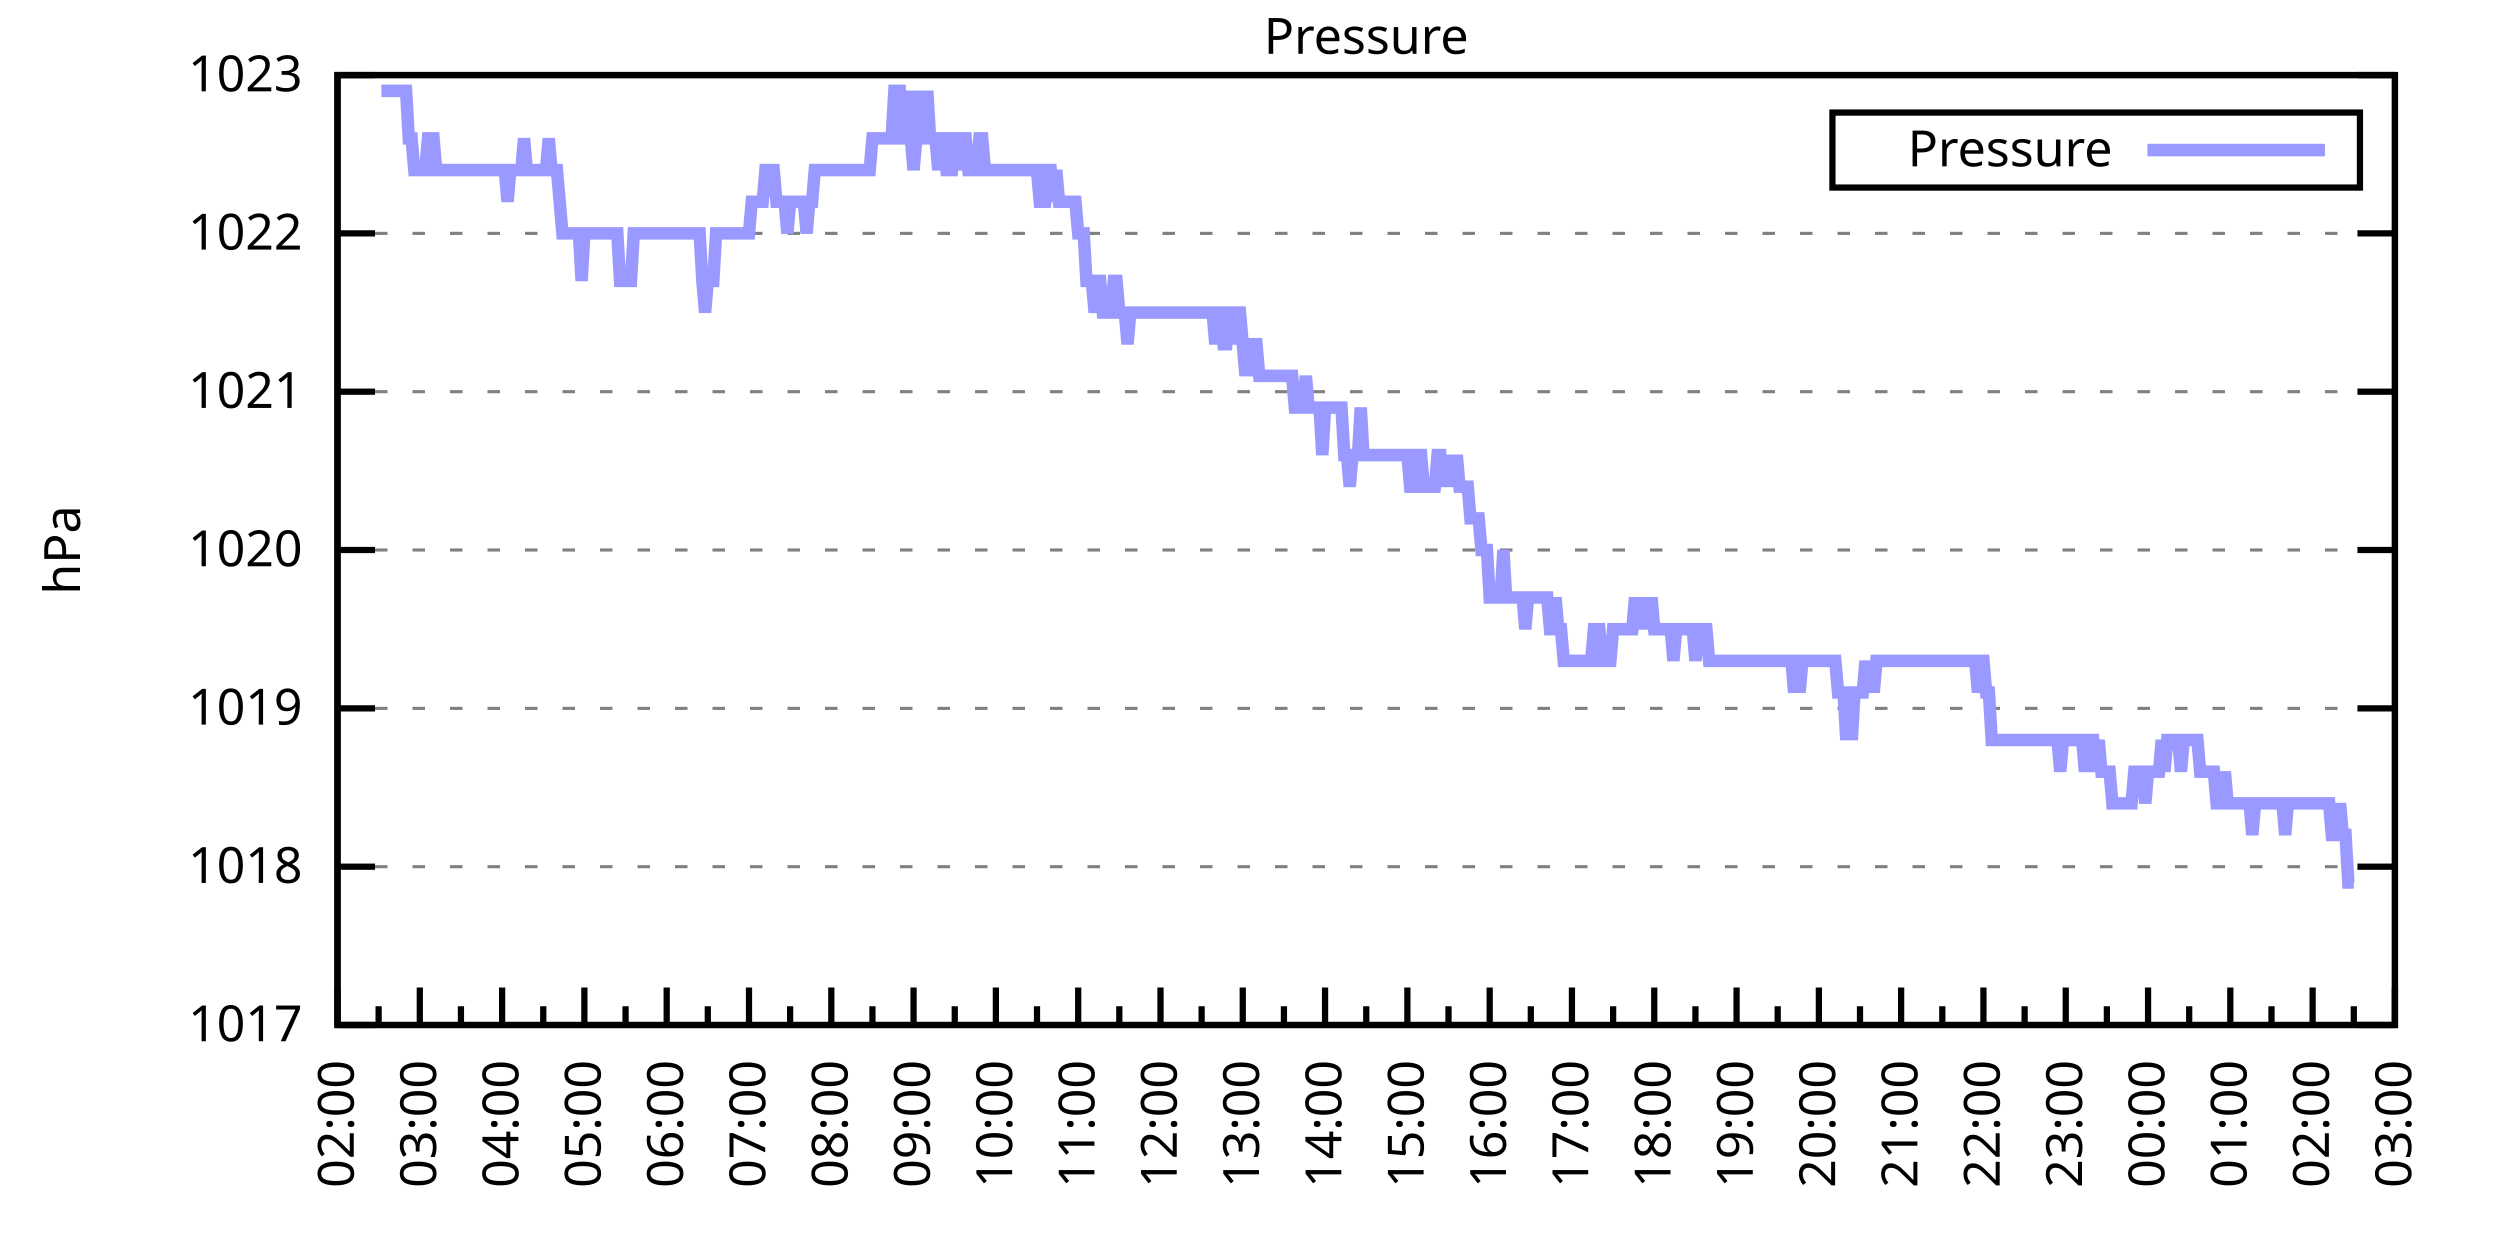
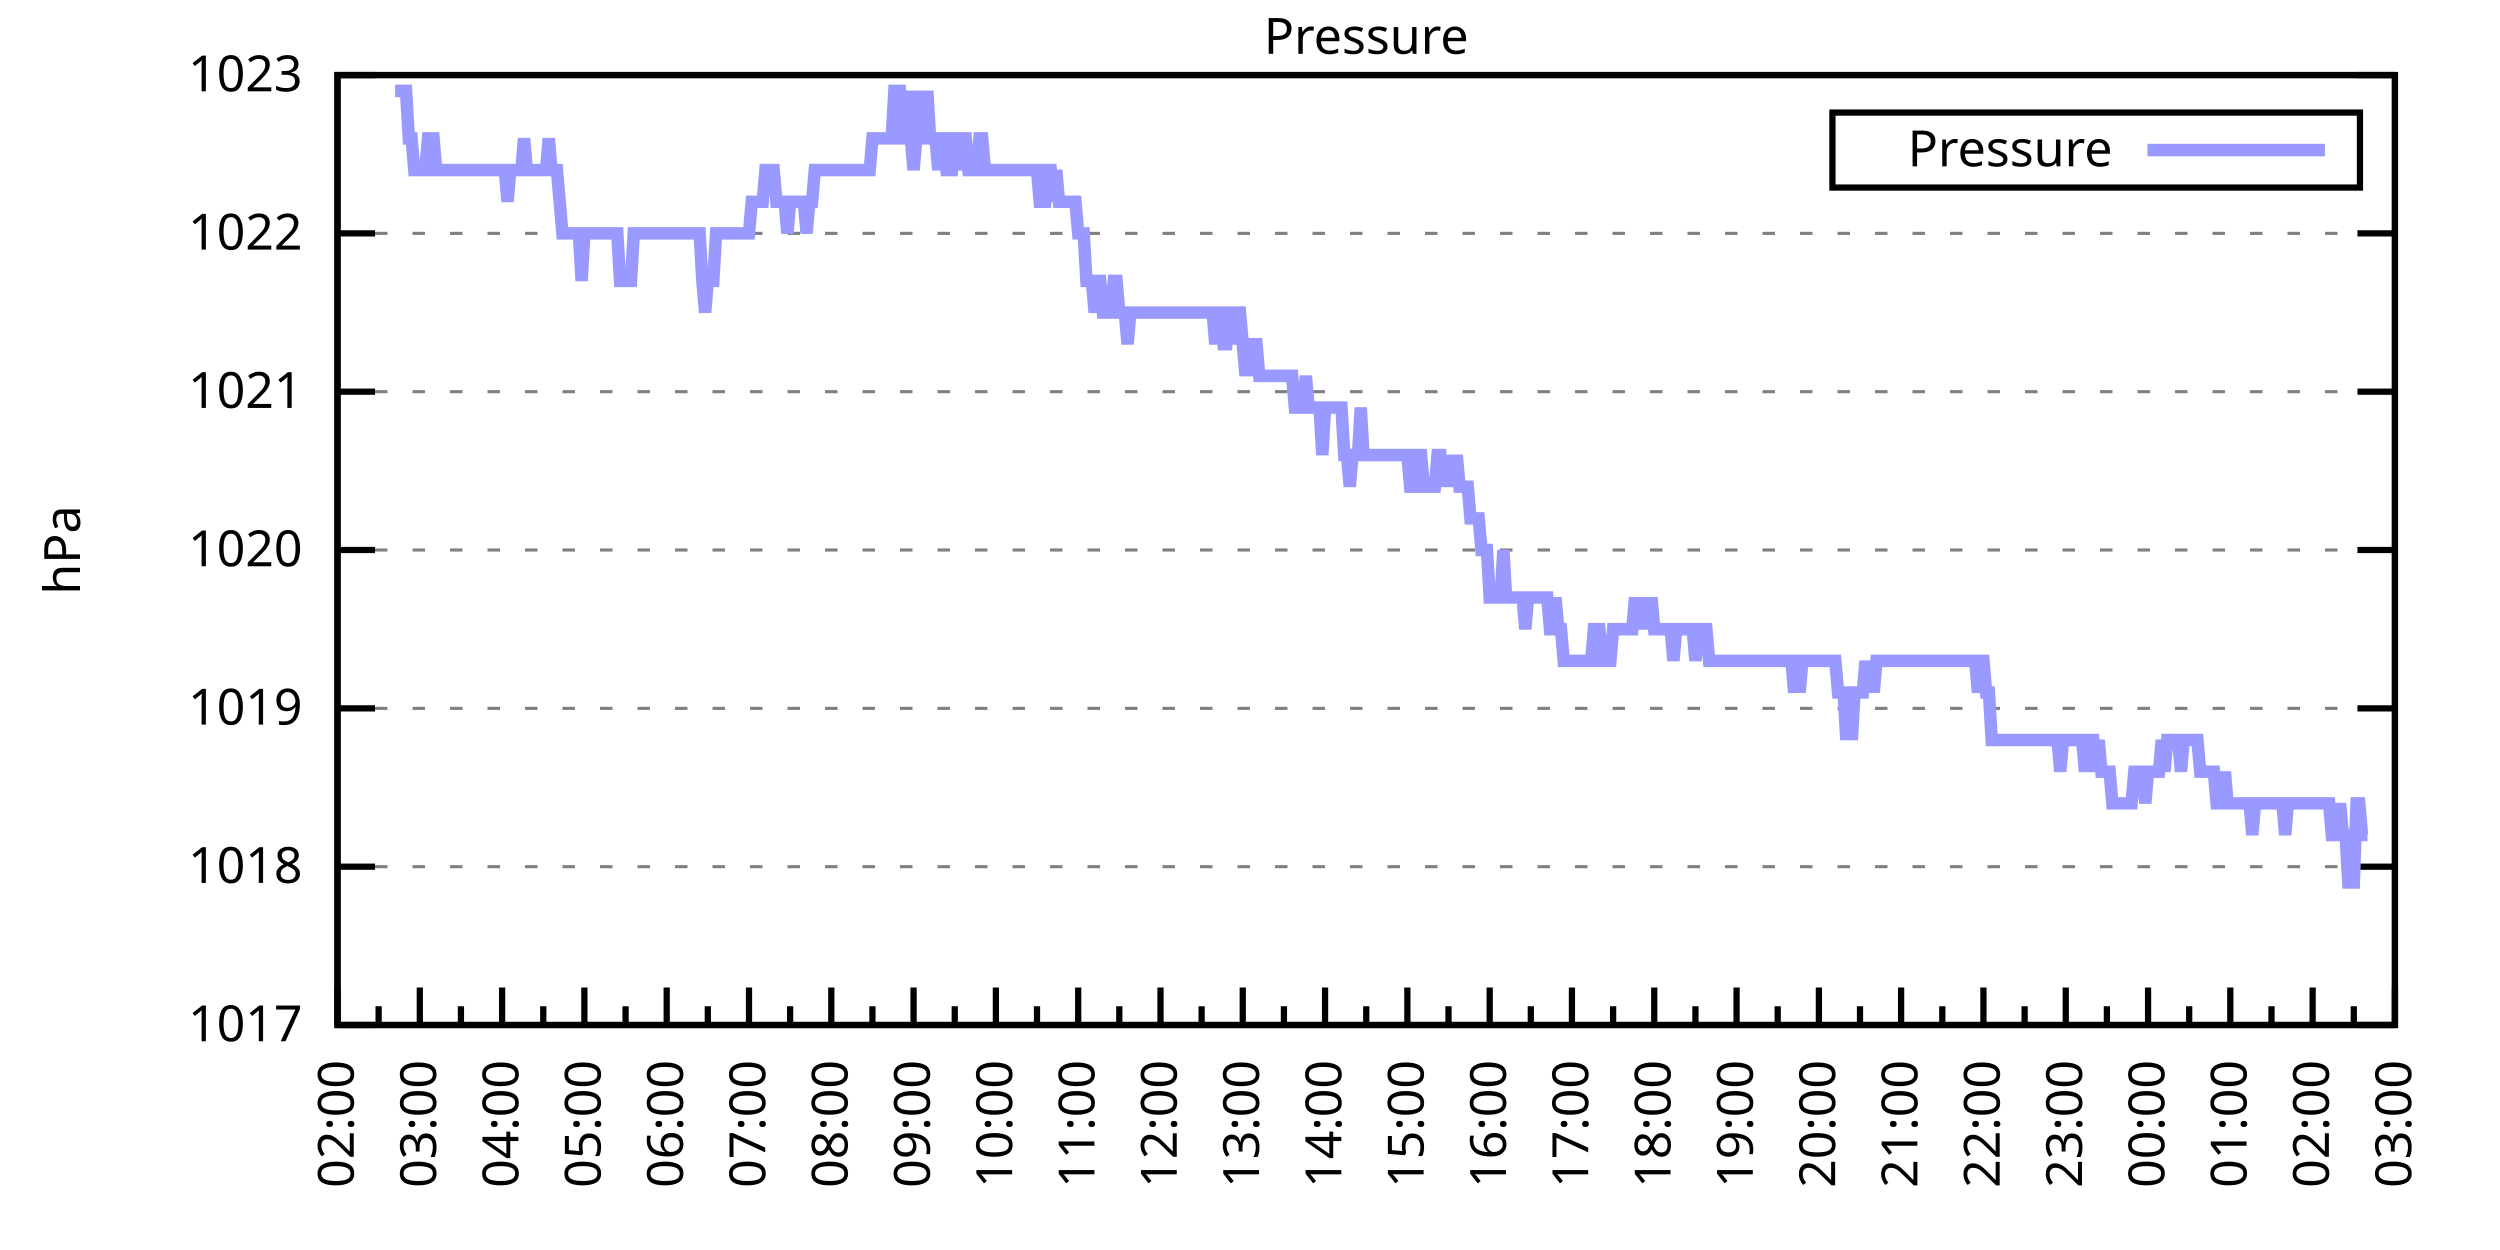
<svg xmlns="http://www.w3.org/2000/svg" xmlns:xlink="http://www.w3.org/1999/xlink" width="400" height="200" viewBox="0 0 400 200">
  <g id="gnuplot_canvas">
    <rect x="0" y="0" width="400" height="200" fill="none" />
    <defs>
      <circle id="gpDot" r="0.5" stroke-width="0.5" stroke="currentColor" />
      <path id="gpPt0" stroke-width="0.333" stroke="currentColor" d="M-1,0 h2 M0,-1 v2" />
      <path id="gpPt1" stroke-width="0.333" stroke="currentColor" d="M-1,-1 L1,1 M1,-1 L-1,1" />
      <path id="gpPt2" stroke-width="0.333" stroke="currentColor" d="M-1,0 L1,0 M0,-1 L0,1 M-1,-1 L1,1 M-1,1 L1,-1" />
      <rect id="gpPt3" stroke-width="0.333" stroke="currentColor" x="-1" y="-1" width="2" height="2" />
      <rect id="gpPt4" stroke-width="0.333" stroke="currentColor" fill="currentColor" x="-1" y="-1" width="2" height="2" />
      <circle id="gpPt5" stroke-width="0.333" stroke="currentColor" cx="0" cy="0" r="1" />
      <use xlink:href="#gpPt5" id="gpPt6" fill="currentColor" stroke="none" />
      <path id="gpPt7" stroke-width="0.333" stroke="currentColor" d="M0,-1.33 L-1.33,0.67 L1.33,0.67 z" />
      <use xlink:href="#gpPt7" id="gpPt8" fill="currentColor" stroke="none" />
      <use xlink:href="#gpPt7" id="gpPt9" stroke="currentColor" transform="rotate(180)" />
      <use xlink:href="#gpPt9" id="gpPt10" fill="currentColor" stroke="none" />
      <use xlink:href="#gpPt3" id="gpPt11" stroke="currentColor" transform="rotate(45)" />
      <use xlink:href="#gpPt11" id="gpPt12" fill="currentColor" stroke="none" />
      <path id="gpPt13" stroke-width="0.333" stroke="currentColor" d="M0,1.330 L1.265,0.411 L0.782,-1.067 L-0.782,-1.076 L-1.265,0.411 z" />
      <use xlink:href="#gpPt13" id="gpPt14" fill="currentColor" stroke="none" />
      <filter id="textbox" filterUnits="objectBoundingBox" x="0" y="0" height="1" width="1">
        <feFlood flood-color="white" flood-opacity="1" result="bgnd" />
        <feComposite in="SourceGraphic" in2="bgnd" operator="atop" />
      </filter>
      <filter id="greybox" filterUnits="objectBoundingBox" x="0" y="0" height="1" width="1">
        <feFlood flood-color="lightgrey" flood-opacity="1" result="grey" />
        <feComposite in="SourceGraphic" in2="grey" operator="atop" />
      </filter>
    </defs>
    <g fill="none" color="white" stroke="currentColor" stroke-width="1.00" stroke-linecap="butt" stroke-linejoin="miter">
</g>
    <g fill="none" color="black" stroke="currentColor" stroke-width="1.00" stroke-linecap="butt" stroke-linejoin="miter">
      <g stroke="none" shape-rendering="crispEdges">
        <polygon fill="rgb(255, 255, 255)" points="54.00,164.00 383.18,164.00 383.18,12.02 54.00,12.02 " />
      </g>
    </g>
    <g fill="none" color="black" stroke="currentColor" stroke-width="1.00" stroke-linecap="butt" stroke-linejoin="miter">
</g>
    <g fill="none" color="black" stroke="black" stroke-width="0.50" stroke-linecap="butt" stroke-linejoin="miter">
</g>
    <g fill="none" color="gray" stroke="currentColor" stroke-width="0.50" stroke-linecap="butt" stroke-linejoin="miter">
      <path stroke="gray" stroke-dasharray="2,4" class="gridline" d="M54.00,164.00 L383.19,164.00  " />
    </g>
    <g fill="none" color="gray" stroke="gray" stroke-width="1.00" stroke-linecap="butt" stroke-linejoin="miter">
</g>
    <g fill="none" color="black" stroke="currentColor" stroke-width="1.00" stroke-linecap="butt" stroke-linejoin="miter">
      <path stroke="black" d="M54.00,164.00 L60.00,164.00 M383.19,164.00 L377.19,164.00  " />
      <g transform="translate(48.40,166.60)" stroke="none" fill="black" font-family="Sans" font-size="8.00" text-anchor="end">
        <text>
          <tspan font-family="Sans"> 1017</tspan>
        </text>
      </g>
    </g>
    <g fill="none" color="black" stroke="currentColor" stroke-width="1.00" stroke-linecap="butt" stroke-linejoin="miter">
</g>
    <g fill="none" color="black" stroke="black" stroke-width="0.50" stroke-linecap="butt" stroke-linejoin="miter">
</g>
    <g fill="none" color="gray" stroke="currentColor" stroke-width="0.50" stroke-linecap="butt" stroke-linejoin="miter">
      <path stroke="gray" stroke-dasharray="2,4" class="gridline" d="M54.00,138.67 L383.19,138.67  " />
    </g>
    <g fill="none" color="gray" stroke="gray" stroke-width="1.00" stroke-linecap="butt" stroke-linejoin="miter">
</g>
    <g fill="none" color="black" stroke="currentColor" stroke-width="1.00" stroke-linecap="butt" stroke-linejoin="miter">
      <path stroke="black" d="M54.00,138.67 L60.00,138.67 M383.19,138.67 L377.19,138.67  " />
      <g transform="translate(48.40,141.27)" stroke="none" fill="black" font-family="Sans" font-size="8.00" text-anchor="end">
        <text>
          <tspan font-family="Sans"> 1018</tspan>
        </text>
      </g>
    </g>
    <g fill="none" color="black" stroke="currentColor" stroke-width="1.00" stroke-linecap="butt" stroke-linejoin="miter">
</g>
    <g fill="none" color="black" stroke="black" stroke-width="0.50" stroke-linecap="butt" stroke-linejoin="miter">
</g>
    <g fill="none" color="gray" stroke="currentColor" stroke-width="0.50" stroke-linecap="butt" stroke-linejoin="miter">
      <path stroke="gray" stroke-dasharray="2,4" class="gridline" d="M54.00,113.34 L383.19,113.34  " />
    </g>
    <g fill="none" color="gray" stroke="gray" stroke-width="1.00" stroke-linecap="butt" stroke-linejoin="miter">
</g>
    <g fill="none" color="black" stroke="currentColor" stroke-width="1.00" stroke-linecap="butt" stroke-linejoin="miter">
      <path stroke="black" d="M54.00,113.34 L60.00,113.34 M383.19,113.34 L377.19,113.34  " />
      <g transform="translate(48.40,115.94)" stroke="none" fill="black" font-family="Sans" font-size="8.00" text-anchor="end">
        <text>
          <tspan font-family="Sans"> 1019</tspan>
        </text>
      </g>
    </g>
    <g fill="none" color="black" stroke="currentColor" stroke-width="1.00" stroke-linecap="butt" stroke-linejoin="miter">
</g>
    <g fill="none" color="black" stroke="black" stroke-width="0.50" stroke-linecap="butt" stroke-linejoin="miter">
</g>
    <g fill="none" color="gray" stroke="currentColor" stroke-width="0.50" stroke-linecap="butt" stroke-linejoin="miter">
      <path stroke="gray" stroke-dasharray="2,4" class="gridline" d="M54.00,88.00 L383.19,88.00  " />
    </g>
    <g fill="none" color="gray" stroke="gray" stroke-width="1.00" stroke-linecap="butt" stroke-linejoin="miter">
</g>
    <g fill="none" color="black" stroke="currentColor" stroke-width="1.00" stroke-linecap="butt" stroke-linejoin="miter">
      <path stroke="black" d="M54.00,88.00 L60.00,88.00 M383.19,88.00 L377.19,88.00  " />
      <g transform="translate(48.40,90.60)" stroke="none" fill="black" font-family="Sans" font-size="8.00" text-anchor="end">
        <text>
          <tspan font-family="Sans"> 1020</tspan>
        </text>
      </g>
    </g>
    <g fill="none" color="black" stroke="currentColor" stroke-width="1.00" stroke-linecap="butt" stroke-linejoin="miter">
</g>
    <g fill="none" color="black" stroke="black" stroke-width="0.50" stroke-linecap="butt" stroke-linejoin="miter">
</g>
    <g fill="none" color="gray" stroke="currentColor" stroke-width="0.50" stroke-linecap="butt" stroke-linejoin="miter">
      <path stroke="gray" stroke-dasharray="2,4" class="gridline" d="M54.00,62.67 L383.19,62.67  " />
    </g>
    <g fill="none" color="gray" stroke="gray" stroke-width="1.00" stroke-linecap="butt" stroke-linejoin="miter">
</g>
    <g fill="none" color="black" stroke="currentColor" stroke-width="1.00" stroke-linecap="butt" stroke-linejoin="miter">
      <path stroke="black" d="M54.00,62.67 L60.00,62.67 M383.19,62.67 L377.19,62.67  " />
      <g transform="translate(48.40,65.27)" stroke="none" fill="black" font-family="Sans" font-size="8.00" text-anchor="end">
        <text>
          <tspan font-family="Sans"> 1021</tspan>
        </text>
      </g>
    </g>
    <g fill="none" color="black" stroke="currentColor" stroke-width="1.00" stroke-linecap="butt" stroke-linejoin="miter">
</g>
    <g fill="none" color="black" stroke="black" stroke-width="0.50" stroke-linecap="butt" stroke-linejoin="miter">
</g>
    <g fill="none" color="gray" stroke="currentColor" stroke-width="0.50" stroke-linecap="butt" stroke-linejoin="miter">
      <path stroke="gray" stroke-dasharray="2,4" class="gridline" d="M54.00,37.34 L383.19,37.34  " />
    </g>
    <g fill="none" color="gray" stroke="gray" stroke-width="1.00" stroke-linecap="butt" stroke-linejoin="miter">
</g>
    <g fill="none" color="black" stroke="currentColor" stroke-width="1.00" stroke-linecap="butt" stroke-linejoin="miter">
      <path stroke="black" d="M54.00,37.34 L60.00,37.34 M383.19,37.34 L377.19,37.34  " />
      <g transform="translate(48.40,39.94)" stroke="none" fill="black" font-family="Sans" font-size="8.00" text-anchor="end">
        <text>
          <tspan font-family="Sans"> 1022</tspan>
        </text>
      </g>
    </g>
    <g fill="none" color="black" stroke="currentColor" stroke-width="1.00" stroke-linecap="butt" stroke-linejoin="miter">
</g>
    <g fill="none" color="black" stroke="black" stroke-width="0.50" stroke-linecap="butt" stroke-linejoin="miter">
</g>
    <g fill="none" color="gray" stroke="currentColor" stroke-width="0.50" stroke-linecap="butt" stroke-linejoin="miter">
      <path stroke="gray" stroke-dasharray="2,4" class="gridline" d="M54.00,12.01 L383.19,12.01  " />
    </g>
    <g fill="none" color="gray" stroke="gray" stroke-width="1.00" stroke-linecap="butt" stroke-linejoin="miter">
</g>
    <g fill="none" color="black" stroke="currentColor" stroke-width="1.00" stroke-linecap="butt" stroke-linejoin="miter">
      <path stroke="black" d="M54.00,12.01 L60.00,12.01 M383.19,12.01 L377.19,12.01  " />
      <g transform="translate(48.40,14.61)" stroke="none" fill="black" font-family="Sans" font-size="8.00" text-anchor="end">
        <text>
          <tspan font-family="Sans"> 1023</tspan>
        </text>
      </g>
    </g>
    <g fill="none" color="black" stroke="currentColor" stroke-width="1.00" stroke-linecap="butt" stroke-linejoin="miter">
      <path stroke="black" d="M54.00,164.00 L54.00,158.00  " />
      <g transform="translate(56.60,169.60) rotate(270)" stroke="none" fill="black" font-family="Sans" font-size="8.00" text-anchor="end">
        <text>
          <tspan font-family="Sans">02:00</tspan>
        </text>
      </g>
    </g>
    <g fill="none" color="black" stroke="currentColor" stroke-width="1.00" stroke-linecap="butt" stroke-linejoin="miter">
      <path stroke="black" d="M60.58,164.00 L60.58,161.00 M67.17,164.00 L67.17,158.00  " />
      <g transform="translate(69.77,169.60) rotate(270)" stroke="none" fill="black" font-family="Sans" font-size="8.00" text-anchor="end">
        <text>
          <tspan font-family="Sans">03:00</tspan>
        </text>
      </g>
    </g>
    <g fill="none" color="black" stroke="currentColor" stroke-width="1.00" stroke-linecap="butt" stroke-linejoin="miter">
      <path stroke="black" d="M73.75,164.00 L73.75,161.00 M80.34,164.00 L80.34,158.00  " />
      <g transform="translate(82.94,169.60) rotate(270)" stroke="none" fill="black" font-family="Sans" font-size="8.00" text-anchor="end">
        <text>
          <tspan font-family="Sans">04:00</tspan>
        </text>
      </g>
    </g>
    <g fill="none" color="black" stroke="currentColor" stroke-width="1.00" stroke-linecap="butt" stroke-linejoin="miter">
      <path stroke="black" d="M86.92,164.00 L86.92,161.00 M93.50,164.00 L93.50,158.00  " />
      <g transform="translate(96.10,169.60) rotate(270)" stroke="none" fill="black" font-family="Sans" font-size="8.00" text-anchor="end">
        <text>
          <tspan font-family="Sans">05:00</tspan>
        </text>
      </g>
    </g>
    <g fill="none" color="black" stroke="currentColor" stroke-width="1.00" stroke-linecap="butt" stroke-linejoin="miter">
      <path stroke="black" d="M100.09,164.00 L100.09,161.00 M106.67,164.00 L106.67,158.00  " />
      <g transform="translate(109.27,169.60) rotate(270)" stroke="none" fill="black" font-family="Sans" font-size="8.00" text-anchor="end">
        <text>
          <tspan font-family="Sans">06:00</tspan>
        </text>
      </g>
    </g>
    <g fill="none" color="black" stroke="currentColor" stroke-width="1.00" stroke-linecap="butt" stroke-linejoin="miter">
      <path stroke="black" d="M113.25,164.00 L113.25,161.00 M119.84,164.00 L119.84,158.00  " />
      <g transform="translate(122.44,169.60) rotate(270)" stroke="none" fill="black" font-family="Sans" font-size="8.00" text-anchor="end">
        <text>
          <tspan font-family="Sans">07:00</tspan>
        </text>
      </g>
    </g>
    <g fill="none" color="black" stroke="currentColor" stroke-width="1.00" stroke-linecap="butt" stroke-linejoin="miter">
      <path stroke="black" d="M126.42,164.00 L126.42,161.00 M133.01,164.00 L133.01,158.00  " />
      <g transform="translate(135.61,169.60) rotate(270)" stroke="none" fill="black" font-family="Sans" font-size="8.00" text-anchor="end">
        <text>
          <tspan font-family="Sans">08:00</tspan>
        </text>
      </g>
    </g>
    <g fill="none" color="black" stroke="currentColor" stroke-width="1.00" stroke-linecap="butt" stroke-linejoin="miter">
      <path stroke="black" d="M139.59,164.00 L139.59,161.00 M146.17,164.00 L146.17,158.00  " />
      <g transform="translate(148.77,169.60) rotate(270)" stroke="none" fill="black" font-family="Sans" font-size="8.00" text-anchor="end">
        <text>
          <tspan font-family="Sans">09:00</tspan>
        </text>
      </g>
    </g>
    <g fill="none" color="black" stroke="currentColor" stroke-width="1.00" stroke-linecap="butt" stroke-linejoin="miter">
      <path stroke="black" d="M152.76,164.00 L152.76,161.00 M159.34,164.00 L159.34,158.00  " />
      <g transform="translate(161.94,169.60) rotate(270)" stroke="none" fill="black" font-family="Sans" font-size="8.00" text-anchor="end">
        <text>
          <tspan font-family="Sans">10:00</tspan>
        </text>
      </g>
    </g>
    <g fill="none" color="black" stroke="currentColor" stroke-width="1.00" stroke-linecap="butt" stroke-linejoin="miter">
      <path stroke="black" d="M165.92,164.00 L165.92,161.00 M172.51,164.00 L172.51,158.00  " />
      <g transform="translate(175.11,169.60) rotate(270)" stroke="none" fill="black" font-family="Sans" font-size="8.00" text-anchor="end">
        <text>
          <tspan font-family="Sans">11:00</tspan>
        </text>
      </g>
    </g>
    <g fill="none" color="black" stroke="currentColor" stroke-width="1.00" stroke-linecap="butt" stroke-linejoin="miter">
      <path stroke="black" d="M179.09,164.00 L179.09,161.00 M185.68,164.00 L185.68,158.00  " />
      <g transform="translate(188.28,169.60) rotate(270)" stroke="none" fill="black" font-family="Sans" font-size="8.00" text-anchor="end">
        <text>
          <tspan font-family="Sans">12:00</tspan>
        </text>
      </g>
    </g>
    <g fill="none" color="black" stroke="currentColor" stroke-width="1.00" stroke-linecap="butt" stroke-linejoin="miter">
      <path stroke="black" d="M192.26,164.00 L192.26,161.00 M198.84,164.00 L198.84,158.00  " />
      <g transform="translate(201.44,169.60) rotate(270)" stroke="none" fill="black" font-family="Sans" font-size="8.00" text-anchor="end">
        <text>
          <tspan font-family="Sans">13:00</tspan>
        </text>
      </g>
    </g>
    <g fill="none" color="black" stroke="currentColor" stroke-width="1.00" stroke-linecap="butt" stroke-linejoin="miter">
      <path stroke="black" d="M205.43,164.00 L205.43,161.00 M212.01,164.00 L212.01,158.00  " />
      <g transform="translate(214.61,169.60) rotate(270)" stroke="none" fill="black" font-family="Sans" font-size="8.00" text-anchor="end">
        <text>
          <tspan font-family="Sans">14:00</tspan>
        </text>
      </g>
    </g>
    <g fill="none" color="black" stroke="currentColor" stroke-width="1.00" stroke-linecap="butt" stroke-linejoin="miter">
      <path stroke="black" d="M218.60,164.00 L218.60,161.00 M225.18,164.00 L225.18,158.00  " />
      <g transform="translate(227.78,169.60) rotate(270)" stroke="none" fill="black" font-family="Sans" font-size="8.00" text-anchor="end">
        <text>
          <tspan font-family="Sans">15:00</tspan>
        </text>
      </g>
    </g>
    <g fill="none" color="black" stroke="currentColor" stroke-width="1.00" stroke-linecap="butt" stroke-linejoin="miter">
      <path stroke="black" d="M231.76,164.00 L231.76,161.00 M238.35,164.00 L238.35,158.00  " />
      <g transform="translate(240.95,169.60) rotate(270)" stroke="none" fill="black" font-family="Sans" font-size="8.00" text-anchor="end">
        <text>
          <tspan font-family="Sans">16:00</tspan>
        </text>
      </g>
    </g>
    <g fill="none" color="black" stroke="currentColor" stroke-width="1.00" stroke-linecap="butt" stroke-linejoin="miter">
      <path stroke="black" d="M244.93,164.00 L244.93,161.00 M251.51,164.00 L251.51,158.00  " />
      <g transform="translate(254.11,169.60) rotate(270)" stroke="none" fill="black" font-family="Sans" font-size="8.00" text-anchor="end">
        <text>
          <tspan font-family="Sans">17:00</tspan>
        </text>
      </g>
    </g>
    <g fill="none" color="black" stroke="currentColor" stroke-width="1.00" stroke-linecap="butt" stroke-linejoin="miter">
      <path stroke="black" d="M258.10,164.00 L258.10,161.00 M264.68,164.00 L264.68,158.00  " />
      <g transform="translate(267.28,169.60) rotate(270)" stroke="none" fill="black" font-family="Sans" font-size="8.00" text-anchor="end">
        <text>
          <tspan font-family="Sans">18:00</tspan>
        </text>
      </g>
    </g>
    <g fill="none" color="black" stroke="currentColor" stroke-width="1.00" stroke-linecap="butt" stroke-linejoin="miter">
      <path stroke="black" d="M271.27,164.00 L271.27,161.00 M277.85,164.00 L277.85,158.00  " />
      <g transform="translate(280.45,169.60) rotate(270)" stroke="none" fill="black" font-family="Sans" font-size="8.00" text-anchor="end">
        <text>
          <tspan font-family="Sans">19:00</tspan>
        </text>
      </g>
    </g>
    <g fill="none" color="black" stroke="currentColor" stroke-width="1.00" stroke-linecap="butt" stroke-linejoin="miter">
      <path stroke="black" d="M284.43,164.00 L284.43,161.00 M291.02,164.00 L291.02,158.00  " />
      <g transform="translate(293.62,169.60) rotate(270)" stroke="none" fill="black" font-family="Sans" font-size="8.00" text-anchor="end">
        <text>
          <tspan font-family="Sans">20:00</tspan>
        </text>
      </g>
    </g>
    <g fill="none" color="black" stroke="currentColor" stroke-width="1.00" stroke-linecap="butt" stroke-linejoin="miter">
      <path stroke="black" d="M297.60,164.00 L297.60,161.00 M304.18,164.00 L304.18,158.00  " />
      <g transform="translate(306.78,169.60) rotate(270)" stroke="none" fill="black" font-family="Sans" font-size="8.00" text-anchor="end">
        <text>
          <tspan font-family="Sans">21:00</tspan>
        </text>
      </g>
    </g>
    <g fill="none" color="black" stroke="currentColor" stroke-width="1.00" stroke-linecap="butt" stroke-linejoin="miter">
      <path stroke="black" d="M310.77,164.00 L310.77,161.00 M317.35,164.00 L317.35,158.00  " />
      <g transform="translate(319.95,169.60) rotate(270)" stroke="none" fill="black" font-family="Sans" font-size="8.00" text-anchor="end">
        <text>
          <tspan font-family="Sans">22:00</tspan>
        </text>
      </g>
    </g>
    <g fill="none" color="black" stroke="currentColor" stroke-width="1.00" stroke-linecap="butt" stroke-linejoin="miter">
      <path stroke="black" d="M323.94,164.00 L323.94,161.00 M330.52,164.00 L330.52,158.00  " />
      <g transform="translate(333.12,169.60) rotate(270)" stroke="none" fill="black" font-family="Sans" font-size="8.00" text-anchor="end">
        <text>
          <tspan font-family="Sans">23:00</tspan>
        </text>
      </g>
    </g>
    <g fill="none" color="black" stroke="currentColor" stroke-width="1.00" stroke-linecap="butt" stroke-linejoin="miter">
      <path stroke="black" d="M337.10,164.00 L337.10,161.00 M343.69,164.00 L343.69,158.00  " />
      <g transform="translate(346.29,169.60) rotate(270)" stroke="none" fill="black" font-family="Sans" font-size="8.00" text-anchor="end">
        <text>
          <tspan font-family="Sans">00:00</tspan>
        </text>
      </g>
    </g>
    <g fill="none" color="black" stroke="currentColor" stroke-width="1.00" stroke-linecap="butt" stroke-linejoin="miter">
      <path stroke="black" d="M350.27,164.00 L350.27,161.00 M356.85,164.00 L356.85,158.00  " />
      <g transform="translate(359.45,169.60) rotate(270)" stroke="none" fill="black" font-family="Sans" font-size="8.00" text-anchor="end">
        <text>
          <tspan font-family="Sans">01:00</tspan>
        </text>
      </g>
    </g>
    <g fill="none" color="black" stroke="currentColor" stroke-width="1.00" stroke-linecap="butt" stroke-linejoin="miter">
      <path stroke="black" d="M363.44,164.00 L363.44,161.00 M370.02,164.00 L370.02,158.00  " />
      <g transform="translate(372.62,169.60) rotate(270)" stroke="none" fill="black" font-family="Sans" font-size="8.00" text-anchor="end">
        <text>
          <tspan font-family="Sans">02:00</tspan>
        </text>
      </g>
    </g>
    <g fill="none" color="black" stroke="currentColor" stroke-width="1.00" stroke-linecap="butt" stroke-linejoin="miter">
      <path stroke="black" d="M376.61,164.00 L376.61,161.00 M383.19,164.00 L383.19,158.00  " />
      <g transform="translate(385.79,169.60) rotate(270)" stroke="none" fill="black" font-family="Sans" font-size="8.00" text-anchor="end">
        <text>
          <tspan font-family="Sans">03:00</tspan>
        </text>
      </g>
    </g>
    <g fill="none" color="black" stroke="currentColor" stroke-width="1.00" stroke-linecap="butt" stroke-linejoin="miter">
</g>
    <g fill="none" color="black" stroke="currentColor" stroke-width="1.00" stroke-linecap="butt" stroke-linejoin="miter">
      <path stroke="black" d="M54.00,12.01 L54.00,164.00 L383.19,164.00 L383.19,12.01 L54.00,12.01 Z  " />
    </g>
    <g fill="none" color="black" stroke="currentColor" stroke-width="1.00" stroke-linecap="butt" stroke-linejoin="miter">
      <g transform="translate(12.80,88.01) rotate(270)" stroke="none" fill="black" font-family="Sans" font-size="8.00" text-anchor="middle">
        <text>
          <tspan font-family="Sans">hPa</tspan>
        </text>
      </g>
    </g>
    <g fill="none" color="black" stroke="currentColor" stroke-width="1.00" stroke-linecap="butt" stroke-linejoin="miter">
</g>
    <g fill="none" color="black" stroke="currentColor" stroke-width="1.00" stroke-linecap="butt" stroke-linejoin="miter">
      <path stroke="black" d="M293.19,30.01 L293.19,18.01 L377.59,18.01 L377.59,30.01 L293.19,30.01 Z  " />
    </g>
    <g id="Pressure_plot_1">
      <g fill="none" color="white" stroke="black" stroke-width="2.00" stroke-linecap="butt" stroke-linejoin="miter">
</g>
      <g fill="none" color="black" stroke="currentColor" stroke-width="2.00" stroke-linecap="butt" stroke-linejoin="miter">
        <g transform="translate(337.99,26.61)" stroke="none" fill="black" font-family="Sans" font-size="8.00" text-anchor="end">
          <text>
            <tspan font-family="Sans">Pressure</tspan>
          </text>
        </g>
      </g>
      <g fill="none" color="black" stroke="currentColor" stroke-width="2.00" stroke-linecap="butt" stroke-linejoin="miter">
-         <path stroke="rgb(153, 153, 255)" d="M343.59,24.01 L371.99,24.01 M61.02,14.54 L61.46,14.54 L61.90,14.54 L62.34,14.54 L62.78,14.54 L63.22,14.54   L63.66,14.54 L64.10,14.54 L64.53,14.54 L64.97,14.54 L65.41,22.14 L65.85,22.14 L66.29,27.21 L66.73,27.21   L67.17,27.21 L67.61,27.21 L68.05,27.21 L68.48,22.14 L68.92,22.14 L69.36,22.14 L69.80,27.21 L70.24,27.21   L70.68,27.21 L71.12,27.21 L71.56,27.21 L72.00,27.21 L72.43,27.21 L72.87,27.21 L73.31,27.21 L73.75,27.21   L74.19,27.21 L74.63,27.21 L75.07,27.21 L75.51,27.21 L75.95,27.21 L76.38,27.21 L76.82,27.21 L77.26,27.21   L77.70,27.21 L78.14,27.21 L78.58,27.21 L79.02,27.21 L79.46,27.21 L79.90,27.21 L80.34,27.21 L80.77,27.21   L81.21,32.28 L81.65,27.21 L82.09,27.21 L82.53,27.21 L82.97,27.21 L83.41,27.21 L83.85,22.14 L84.29,27.21   L84.72,27.21 L85.16,27.21 L85.60,27.21 L86.04,27.21 L86.48,27.21 L86.92,27.21 L87.36,27.21 L87.80,22.14   L88.24,27.21 L88.67,27.21 L89.11,27.21 L89.55,32.28 L89.99,37.34 L90.43,37.34 L90.87,37.34 L91.31,37.34   L91.75,37.34 L92.19,37.34 L92.62,37.34 L93.06,44.94 L93.50,37.34 L93.94,37.34 L94.38,37.34 L94.82,37.34   L95.26,37.34 L95.70,37.34 L96.14,37.34 L96.58,37.34 L97.01,37.34 L97.45,37.34 L97.89,37.34 L98.33,37.34   L98.77,37.34 L99.21,44.94 L99.65,44.94 L100.09,44.94 L100.53,44.94 L100.96,44.94 L101.40,37.34 L101.84,37.34   L102.28,37.34 L102.72,37.34 L103.16,37.34 L103.60,37.34 L104.04,37.34 L104.48,37.34 L104.91,37.34 L105.35,37.34   L105.79,37.34 L106.23,37.34 L106.67,37.34 L107.11,37.34 L107.55,37.34 L107.99,37.34 L108.43,37.34 L108.87,37.34   L109.30,37.34 L109.74,37.34 L110.18,37.34 L110.62,37.34 L111.06,37.34 L111.50,37.34 L111.94,37.34 L112.38,44.94   L112.82,50.01 L113.25,44.94 L113.69,44.94 L114.13,44.94 L114.57,37.34 L115.01,37.34 L115.45,37.34 L115.89,37.34   L116.33,37.34 L116.77,37.34 L117.20,37.34 L117.64,37.34 L118.08,37.34 L118.52,37.34 L118.96,37.34 L119.40,37.34   L119.84,37.34 L120.28,32.28 L120.72,32.28 L121.15,32.28 L121.59,32.28 L122.03,32.28 L122.47,27.21 L122.91,27.21   L123.35,27.21 L123.79,27.21 L124.23,32.28 L124.67,32.28 L125.11,32.28 L125.54,32.28 L125.98,37.34 L126.42,32.28   L126.86,32.28 L127.30,32.28 L127.74,32.28 L128.18,32.28 L128.62,32.28 L129.06,37.34 L129.49,32.28 L129.93,32.28   L130.37,27.21 L130.81,27.21 L131.25,27.21 L131.69,27.21 L132.13,27.21 L132.57,27.21 L133.01,27.21 L133.44,27.21   L133.88,27.21 L134.32,27.21 L134.76,27.21 L135.20,27.21 L135.64,27.21 L136.08,27.21 L136.52,27.21 L136.96,27.21   L137.39,27.21 L137.83,27.21 L138.27,27.21 L138.71,27.21 L139.15,27.21 L139.59,22.14 L140.03,22.14 L140.47,22.14   L140.91,22.14 L141.35,22.14 L141.78,22.14 L142.22,22.14 L142.66,22.14 L143.10,14.54 L143.54,14.54 L143.98,14.54   L144.42,22.14 L144.86,22.14 L145.30,14.54 L145.73,22.14 L146.17,27.21 L146.61,22.14 L147.05,14.54 L147.49,22.14   L147.93,22.14 L148.37,14.54 L148.81,22.14 L149.25,22.14 L149.68,22.14 L150.12,27.21 L150.56,22.14 L151.00,22.14   L151.44,27.21 L151.88,27.21 L152.32,27.21 L152.76,22.14 L153.20,22.14 L153.63,27.21 L154.07,22.14 L154.51,22.14   L154.95,27.21 L155.39,27.21 L155.83,27.21 L156.27,27.21 L156.71,22.14 L157.15,22.14 L157.59,27.21 L158.02,27.21   L158.46,27.21 L158.90,27.21 L159.34,27.21 L159.78,27.21 L160.22,27.21 L160.66,27.21 L161.10,27.21 L161.54,27.21   L161.97,27.21 L162.41,27.21 L162.85,27.21 L163.29,27.21 L163.73,27.21 L164.17,27.21 L164.61,27.21 L165.05,27.21   L165.49,27.21 L165.92,27.21 L166.36,32.28 L166.80,32.28 L167.24,32.28 L167.68,27.21 L168.12,27.21 L168.56,32.28   L169.00,27.21 L169.44,32.28 L169.87,32.28 L170.31,32.28 L170.75,32.28 L171.19,32.28 L171.63,32.28 L172.07,32.28   L172.51,37.34 L172.95,37.34 L173.39,37.34 L173.83,44.94 L174.26,44.94 L174.70,44.94 L175.14,50.01 L175.58,44.94   L176.02,44.94 L176.46,50.01 L176.90,50.01 L177.34,50.01 L177.78,50.01 L178.21,44.94 L178.65,44.94 L179.09,50.01   L179.53,50.01 L179.97,50.01 L180.41,55.07 L180.85,50.01 L181.29,50.01 L181.73,50.01 L182.16,50.01 L182.60,50.01   L183.04,50.01 L183.48,50.01 L183.92,50.01 L184.36,50.01 L184.80,50.01 L185.24,50.01 L185.68,50.01 L186.11,50.01   L186.55,50.01 L186.99,50.01 L187.43,50.01 L187.87,50.01 L188.31,50.01 L188.75,50.01 L189.19,50.01 L189.63,50.01   L190.07,50.01 L190.50,50.01 L190.94,50.01 L191.38,50.01 L191.82,50.01 L192.26,50.01 L192.70,50.01 L193.14,50.01   L193.58,50.01 L194.02,50.01 L194.45,55.07 L194.89,50.01 L195.33,50.01 L195.77,55.07 L196.21,55.07 L196.65,50.01   L197.09,50.01 L197.53,55.07 L197.97,50.01 L198.40,50.01 L198.84,55.07 L199.28,60.14 L199.72,55.07 L200.16,60.14   L200.60,55.07 L201.04,55.07 L201.48,60.14 L201.92,60.14 L202.35,60.14 L202.79,60.14 L203.23,60.14 L203.67,60.14   L204.11,60.14 L204.55,60.14 L204.99,60.14 L205.43,60.14 L205.87,60.14 L206.31,60.14 L206.74,60.14 L207.18,65.21   L207.62,65.21 L208.06,65.21 L208.50,65.21 L208.94,60.14 L209.38,65.21 L209.82,65.21 L210.26,65.21 L210.69,65.21   L211.13,65.21 L211.57,72.81 L212.01,65.21 L212.45,65.21 L212.89,65.21 L213.33,65.21 L213.77,65.21 L214.21,65.21   L214.64,65.21 L215.08,72.81 L215.52,72.81 L215.96,77.87 L216.40,72.81 L216.84,72.81 L217.28,72.81 L217.72,65.21   L218.16,72.81 L218.60,72.81 L219.03,72.81 L219.47,72.81 L219.91,72.81 L220.35,72.81 L220.79,72.81 L221.23,72.81   L221.67,72.81 L222.11,72.81 L222.55,72.81 L222.98,72.81 L223.42,72.81 L223.86,72.81 L224.30,72.81 L224.74,72.81   L225.18,72.81 L225.62,77.87 L226.06,77.87 L226.50,77.87 L226.93,72.81 L227.37,72.81 L227.81,77.87 L228.25,77.87   L228.69,77.87 L229.13,77.87 L229.57,77.87 L230.01,72.81 L230.45,72.81 L230.88,77.87 L231.32,72.81 L231.76,77.87   L232.20,72.81 L232.64,77.87 L233.08,72.81 L233.52,77.87 L233.96,77.87 L234.40,77.87 L234.84,77.87 L235.27,82.94   L235.71,82.94 L236.15,82.94 L236.59,82.94 L237.03,88.00 L237.47,88.00 L237.91,88.00 L238.35,95.60 L238.79,95.60   L239.22,95.60 L239.66,95.60 L240.10,95.60 L240.54,88.00 L240.98,95.60 L241.42,95.60 L241.86,95.60 L242.30,95.60   L242.74,95.60 L243.17,95.60 L243.61,95.60 L244.05,100.67 L244.49,95.60 L244.93,95.60 L245.37,95.60 L245.81,95.60   L246.25,95.60 L246.69,95.60 L247.12,95.60 L247.56,95.60 L248.00,100.67 L248.44,100.67 L248.88,95.60 L249.32,100.67   L249.76,100.67 L250.20,105.74 L250.64,105.74 L251.08,105.74 L251.51,105.74 L251.95,105.74 L252.39,105.74 L252.83,105.74   L253.27,105.74 L253.71,105.74 L254.15,105.74 L254.59,105.74 L255.03,100.67 L255.46,100.67 L255.90,100.67 L256.34,105.74   L256.78,105.74 L257.22,105.74 L257.66,105.74 L258.10,100.67 L258.54,100.67 L258.98,100.67 L259.41,100.67 L259.85,100.67   L260.29,100.67 L260.73,100.67 L261.17,100.67 L261.61,95.60 L262.05,100.67 L262.49,95.60 L262.93,100.67 L263.36,95.60   L263.80,100.67 L264.24,95.60 L264.68,100.67 L265.12,100.67 L265.56,100.67 L266.00,100.67 L266.44,100.67 L266.88,100.67   L267.32,100.67 L267.75,105.74 L268.19,100.67 L268.63,100.67 L269.07,100.67 L269.51,100.67 L269.95,100.67 L270.39,100.67   L270.83,100.67 L271.27,105.74 L271.70,100.67 L272.14,100.67 L272.58,100.67 L273.02,100.67 L273.46,105.74 L273.90,105.74   L274.34,105.74 L274.78,105.74 L275.22,105.74 L275.65,105.74 L276.09,105.74 L276.53,105.74 L276.97,105.74 L277.41,105.74   L277.85,105.74 L278.29,105.74 L278.73,105.74 L279.17,105.74 L279.60,105.74 L280.04,105.74 L280.48,105.74 L280.92,105.74   L281.36,105.74 L281.80,105.74 L282.24,105.74 L282.68,105.74 L283.12,105.74 L283.56,105.74 L283.99,105.74 L284.43,105.74   L284.87,105.74 L285.31,105.74 L285.75,105.74 L286.19,105.74 L286.63,105.74 L287.07,110.80 L287.51,105.74 L287.94,110.80   L288.38,105.74 L288.82,105.74 L289.26,105.74 L289.70,105.74 L290.14,105.74 L290.58,105.74 L291.02,105.74 L291.46,105.74   L291.89,105.74 L292.33,105.74 L292.77,105.74 L293.21,105.74 L293.65,105.74 L294.09,110.80 L294.53,110.80 L294.97,110.80   L295.41,118.40 L295.84,110.80 L296.28,118.40 L296.72,110.80 L297.16,110.80 L297.60,110.80 L298.04,110.80 L298.48,105.74   L298.92,110.80 L299.36,105.74 L299.80,110.80 L300.23,105.74 L300.67,105.74 L301.11,105.74 L301.55,105.74 L301.99,105.74   L302.43,105.74 L302.87,105.74 L303.31,105.74 L303.75,105.74 L304.18,105.74 L304.62,105.74 L305.06,105.74 L305.50,105.74   L305.94,105.74 L306.38,105.74 L306.82,105.74 L307.26,105.74 L307.70,105.74 L308.13,105.74 L308.57,105.74 L309.01,105.74   L309.45,105.74 L309.89,105.74 L310.33,105.74 L310.77,105.74 L311.21,105.74 L311.65,105.74 L312.08,105.74 L312.52,105.74   L312.96,105.74 L313.40,105.74 L313.84,105.74 L314.28,105.74 L314.72,105.74 L315.16,105.74 L315.60,105.74 L316.04,105.74   L316.47,110.80 L316.91,105.74 L317.35,105.74 L317.79,110.80 L318.23,110.80 L318.67,118.40 L319.11,118.40 L319.55,118.40   L319.99,118.40 L320.42,118.40 L320.86,118.40 L321.30,118.40 L321.74,118.40 L322.18,118.40 L322.62,118.40 L323.06,118.40   L323.50,118.40 L323.94,118.40 L324.37,118.40 L324.81,118.40 L325.25,118.40 L325.69,118.40 L326.13,118.40 L326.57,118.40   L327.01,118.40 L327.45,118.40 L327.89,118.40 L328.33,118.40 L328.76,118.40 L329.20,118.40 L329.64,123.47 L330.08,118.40   L330.52,118.40 L330.96,118.40 L331.40,118.40 L331.84,118.40 L332.28,118.40 L332.71,118.40 L333.15,118.40 L333.59,123.47   L334.03,118.40 L334.47,118.40 L334.91,118.40 L335.35,123.47 L335.79,118.40 L336.23,123.47 L336.66,123.47 L337.10,123.47   L337.54,123.47 L337.98,128.54 L338.42,128.54 L338.86,128.54 L339.30,128.54 L339.74,128.54 L340.18,128.54 L340.61,128.54   L341.05,128.54 L341.49,123.47 L341.93,123.47 L342.37,123.47 L342.81,123.47 L343.25,128.54 L343.69,123.47 L344.13,123.47   L344.57,123.47 L345.00,123.47 L345.44,123.47 L345.88,118.40 L346.32,123.47 L346.76,118.40 L347.20,118.40 L347.64,118.40   L348.08,118.40 L348.52,118.40 L348.95,123.47 L349.39,118.40 L349.83,118.40 L350.27,118.40 L350.71,118.40 L351.15,118.40   L351.59,118.40 L352.03,123.47 L352.47,123.47 L352.90,123.47 L353.34,123.47 L353.78,123.47 L354.22,123.47 L354.66,128.54   L355.10,128.54 L355.54,128.54 L355.98,123.47 L356.42,128.54 L356.85,128.54 L357.29,128.54 L357.73,128.54 L358.17,128.54   L358.61,128.54 L359.05,128.54 L359.49,128.54 L359.93,128.54 L360.37,133.60 L360.81,128.54 L361.24,128.54 L361.68,128.54   L362.12,128.54 L362.56,128.54 L363.00,128.54 L363.44,128.54 L363.88,128.54 L364.32,128.54 L364.76,128.54 L365.19,128.54   L365.63,133.60 L366.07,128.54 L366.51,128.54 L366.95,128.54 L367.39,128.54 L367.83,128.54 L368.27,128.54 L368.71,128.54   L369.14,128.54 L369.58,128.54 L370.02,128.54 L370.46,128.54 L370.90,128.54 L371.34,128.54 L371.78,128.54 L372.22,128.54   L372.66,128.54 L373.09,133.60 L373.53,133.60 L373.97,133.60 L374.41,128.54 L374.85,133.60 L375.29,133.60 L375.73,141.20   L376.17,141.20 L376.61,141.20  " />
+         <path stroke="rgb(153, 153, 255)" d="M343.59,24.01 L371.99,24.01 M63.22,14.54 L63.66,14.54 L64.10,14.54 L64.53,14.54 L64.97,14.54 L65.41,22.14   L65.85,22.14 L66.29,27.21 L66.73,27.21 L67.17,27.21 L67.61,27.21 L68.05,27.21 L68.48,22.14 L68.92,22.14   L69.36,22.14 L69.80,27.21 L70.24,27.21 L70.68,27.21 L71.12,27.21 L71.56,27.21 L72.00,27.21 L72.43,27.21   L72.87,27.21 L73.31,27.21 L73.75,27.21 L74.19,27.21 L74.63,27.21 L75.07,27.21 L75.51,27.21 L75.95,27.21   L76.38,27.21 L76.82,27.21 L77.26,27.21 L77.70,27.21 L78.14,27.21 L78.58,27.21 L79.02,27.21 L79.46,27.21   L79.90,27.21 L80.34,27.21 L80.77,27.21 L81.21,32.28 L81.65,27.21 L82.09,27.21 L82.53,27.21 L82.97,27.21   L83.41,27.21 L83.85,22.14 L84.29,27.21 L84.72,27.21 L85.16,27.21 L85.60,27.21 L86.04,27.21 L86.48,27.21   L86.92,27.21 L87.36,27.21 L87.80,22.14 L88.24,27.21 L88.67,27.21 L89.11,27.21 L89.55,32.28 L89.99,37.34   L90.43,37.34 L90.87,37.34 L91.31,37.34 L91.75,37.34 L92.19,37.34 L92.62,37.34 L93.06,44.94 L93.50,37.34   L93.94,37.34 L94.38,37.34 L94.82,37.34 L95.26,37.34 L95.70,37.34 L96.14,37.34 L96.58,37.34 L97.01,37.34   L97.45,37.34 L97.89,37.34 L98.33,37.34 L98.77,37.34 L99.21,44.94 L99.65,44.94 L100.09,44.94 L100.53,44.94   L100.96,44.94 L101.40,37.34 L101.84,37.34 L102.28,37.34 L102.72,37.34 L103.16,37.34 L103.60,37.34 L104.04,37.34   L104.48,37.34 L104.91,37.34 L105.35,37.34 L105.79,37.34 L106.23,37.34 L106.67,37.34 L107.11,37.34 L107.55,37.34   L107.99,37.34 L108.43,37.34 L108.87,37.34 L109.30,37.34 L109.74,37.34 L110.18,37.34 L110.62,37.34 L111.06,37.34   L111.50,37.34 L111.94,37.34 L112.38,44.94 L112.82,50.01 L113.25,44.94 L113.69,44.94 L114.13,44.94 L114.57,37.34   L115.01,37.34 L115.45,37.34 L115.89,37.34 L116.33,37.34 L116.77,37.34 L117.20,37.34 L117.64,37.34 L118.08,37.34   L118.52,37.34 L118.96,37.34 L119.40,37.34 L119.84,37.34 L120.28,32.28 L120.72,32.28 L121.15,32.28 L121.59,32.28   L122.03,32.28 L122.47,27.21 L122.91,27.21 L123.35,27.21 L123.79,27.21 L124.23,32.28 L124.67,32.28 L125.11,32.28   L125.54,32.28 L125.98,37.34 L126.42,32.28 L126.86,32.28 L127.30,32.28 L127.74,32.28 L128.18,32.28 L128.62,32.28   L129.06,37.34 L129.49,32.28 L129.93,32.28 L130.37,27.21 L130.81,27.21 L131.25,27.21 L131.69,27.21 L132.13,27.21   L132.57,27.21 L133.01,27.21 L133.44,27.21 L133.88,27.21 L134.32,27.21 L134.76,27.21 L135.20,27.21 L135.64,27.21   L136.08,27.21 L136.52,27.21 L136.96,27.21 L137.39,27.21 L137.83,27.21 L138.27,27.21 L138.71,27.21 L139.15,27.21   L139.59,22.14 L140.03,22.14 L140.47,22.14 L140.91,22.14 L141.35,22.14 L141.78,22.14 L142.22,22.14 L142.66,22.14   L143.10,14.54 L143.54,14.54 L143.98,14.54 L144.42,22.14 L144.86,22.14 L145.30,14.54 L145.73,22.14 L146.17,27.21   L146.61,22.14 L147.05,14.54 L147.49,22.14 L147.93,22.14 L148.37,14.54 L148.81,22.14 L149.25,22.14 L149.68,22.14   L150.12,27.21 L150.56,22.14 L151.00,22.14 L151.44,27.21 L151.88,27.21 L152.32,27.21 L152.76,22.14 L153.20,22.14   L153.63,27.21 L154.07,22.14 L154.51,22.14 L154.95,27.21 L155.39,27.21 L155.83,27.21 L156.27,27.21 L156.71,22.14   L157.15,22.14 L157.59,27.21 L158.02,27.21 L158.46,27.21 L158.90,27.21 L159.34,27.21 L159.78,27.21 L160.22,27.21   L160.66,27.21 L161.10,27.21 L161.54,27.21 L161.97,27.21 L162.41,27.21 L162.85,27.21 L163.29,27.21 L163.73,27.21   L164.17,27.21 L164.61,27.21 L165.05,27.21 L165.49,27.21 L165.92,27.21 L166.36,32.28 L166.80,32.28 L167.24,32.28   L167.68,27.21 L168.12,27.21 L168.56,32.28 L169.00,27.21 L169.44,32.28 L169.87,32.28 L170.31,32.28 L170.75,32.28   L171.19,32.28 L171.63,32.28 L172.07,32.28 L172.51,37.34 L172.95,37.34 L173.39,37.34 L173.83,44.94 L174.26,44.94   L174.70,44.94 L175.14,50.01 L175.58,44.94 L176.02,44.94 L176.46,50.01 L176.90,50.01 L177.34,50.01 L177.78,50.01   L178.21,44.94 L178.65,44.94 L179.09,50.01 L179.53,50.01 L179.97,50.01 L180.41,55.07 L180.85,50.01 L181.29,50.01   L181.73,50.01 L182.16,50.01 L182.60,50.01 L183.04,50.01 L183.48,50.01 L183.92,50.01 L184.36,50.01 L184.80,50.01   L185.24,50.01 L185.68,50.01 L186.11,50.01 L186.55,50.01 L186.99,50.01 L187.43,50.01 L187.87,50.01 L188.31,50.01   L188.75,50.01 L189.19,50.01 L189.63,50.01 L190.07,50.01 L190.50,50.01 L190.94,50.01 L191.38,50.01 L191.82,50.01   L192.26,50.01 L192.70,50.01 L193.14,50.01 L193.58,50.01 L194.02,50.01 L194.45,55.07 L194.89,50.01 L195.33,50.01   L195.77,55.07 L196.21,55.07 L196.65,50.01 L197.09,50.01 L197.53,55.07 L197.97,50.01 L198.40,50.01 L198.84,55.07   L199.28,60.14 L199.72,55.07 L200.16,60.14 L200.60,55.07 L201.04,55.07 L201.48,60.14 L201.92,60.14 L202.35,60.14   L202.79,60.14 L203.23,60.14 L203.67,60.14 L204.11,60.14 L204.55,60.14 L204.99,60.14 L205.43,60.14 L205.87,60.14   L206.31,60.14 L206.74,60.14 L207.18,65.21 L207.62,65.21 L208.06,65.21 L208.50,65.21 L208.94,60.14 L209.38,65.21   L209.82,65.21 L210.26,65.21 L210.69,65.21 L211.13,65.21 L211.57,72.81 L212.01,65.21 L212.45,65.21 L212.89,65.21   L213.33,65.21 L213.77,65.21 L214.21,65.21 L214.64,65.21 L215.08,72.81 L215.52,72.81 L215.96,77.87 L216.40,72.81   L216.84,72.81 L217.28,72.81 L217.72,65.21 L218.16,72.81 L218.60,72.81 L219.03,72.81 L219.47,72.81 L219.91,72.81   L220.35,72.81 L220.79,72.81 L221.23,72.81 L221.67,72.81 L222.11,72.81 L222.55,72.81 L222.98,72.81 L223.42,72.81   L223.86,72.81 L224.30,72.81 L224.74,72.81 L225.18,72.81 L225.62,77.87 L226.06,77.87 L226.50,77.87 L226.93,72.81   L227.37,72.81 L227.81,77.87 L228.25,77.87 L228.69,77.87 L229.13,77.87 L229.57,77.87 L230.01,72.81 L230.45,72.81   L230.88,77.87 L231.32,72.81 L231.76,77.87 L232.20,72.81 L232.64,77.87 L233.08,72.81 L233.52,77.87 L233.96,77.87   L234.40,77.87 L234.84,77.87 L235.27,82.94 L235.71,82.94 L236.15,82.94 L236.59,82.94 L237.03,88.00 L237.47,88.00   L237.91,88.00 L238.35,95.60 L238.79,95.60 L239.22,95.60 L239.66,95.60 L240.10,95.60 L240.54,88.00 L240.98,95.60   L241.42,95.60 L241.86,95.60 L242.30,95.60 L242.74,95.60 L243.17,95.60 L243.61,95.60 L244.05,100.67 L244.49,95.60   L244.93,95.60 L245.37,95.60 L245.81,95.60 L246.25,95.60 L246.69,95.60 L247.12,95.60 L247.56,95.60 L248.00,100.67   L248.44,100.67 L248.88,95.60 L249.32,100.67 L249.76,100.67 L250.20,105.74 L250.64,105.74 L251.08,105.74 L251.51,105.74   L251.95,105.74 L252.39,105.74 L252.83,105.74 L253.27,105.74 L253.71,105.74 L254.15,105.74 L254.59,105.74 L255.03,100.67   L255.46,100.67 L255.90,100.67 L256.34,105.74 L256.78,105.74 L257.22,105.74 L257.66,105.74 L258.10,100.67 L258.54,100.67   L258.98,100.67 L259.41,100.67 L259.85,100.67 L260.29,100.67 L260.73,100.67 L261.17,100.67 L261.61,95.60 L262.05,100.67   L262.49,95.60 L262.93,100.67 L263.36,95.60 L263.80,100.67 L264.24,95.60 L264.68,100.67 L265.12,100.67 L265.56,100.67   L266.00,100.67 L266.44,100.67 L266.88,100.67 L267.32,100.67 L267.75,105.74 L268.19,100.67 L268.63,100.67 L269.07,100.67   L269.51,100.67 L269.95,100.67 L270.39,100.67 L270.83,100.67 L271.27,105.74 L271.70,100.67 L272.14,100.67 L272.58,100.67   L273.02,100.67 L273.46,105.74 L273.90,105.74 L274.34,105.74 L274.78,105.74 L275.22,105.74 L275.65,105.74 L276.09,105.74   L276.53,105.74 L276.97,105.74 L277.41,105.74 L277.85,105.74 L278.29,105.74 L278.73,105.74 L279.17,105.74 L279.60,105.74   L280.04,105.74 L280.48,105.74 L280.92,105.74 L281.36,105.74 L281.80,105.74 L282.24,105.74 L282.68,105.74 L283.12,105.74   L283.56,105.74 L283.99,105.74 L284.43,105.74 L284.87,105.74 L285.31,105.74 L285.75,105.74 L286.19,105.74 L286.63,105.74   L287.07,110.80 L287.51,105.74 L287.94,110.80 L288.38,105.74 L288.82,105.74 L289.26,105.74 L289.70,105.74 L290.14,105.74   L290.58,105.74 L291.02,105.74 L291.46,105.74 L291.89,105.74 L292.33,105.74 L292.77,105.74 L293.21,105.74 L293.65,105.74   L294.09,110.80 L294.53,110.80 L294.97,110.80 L295.41,118.40 L295.84,110.80 L296.28,118.40 L296.72,110.80 L297.16,110.80   L297.60,110.80 L298.04,110.80 L298.48,105.74 L298.92,110.80 L299.36,105.74 L299.80,110.80 L300.23,105.74 L300.67,105.74   L301.11,105.74 L301.55,105.74 L301.99,105.74 L302.43,105.74 L302.87,105.74 L303.31,105.74 L303.75,105.74 L304.18,105.74   L304.62,105.74 L305.06,105.74 L305.50,105.74 L305.94,105.74 L306.38,105.74 L306.82,105.74 L307.26,105.74 L307.70,105.74   L308.13,105.74 L308.57,105.74 L309.01,105.74 L309.45,105.74 L309.89,105.74 L310.33,105.74 L310.77,105.74 L311.21,105.74   L311.65,105.74 L312.08,105.74 L312.52,105.74 L312.96,105.74 L313.40,105.74 L313.84,105.74 L314.28,105.74 L314.72,105.74   L315.16,105.74 L315.60,105.74 L316.04,105.74 L316.47,110.80 L316.91,105.74 L317.35,105.74 L317.79,110.80 L318.23,110.80   L318.67,118.40 L319.11,118.40 L319.55,118.40 L319.99,118.40 L320.42,118.40 L320.86,118.40 L321.30,118.40 L321.74,118.40   L322.18,118.40 L322.62,118.40 L323.06,118.40 L323.50,118.40 L323.94,118.40 L324.37,118.40 L324.81,118.40 L325.25,118.40   L325.69,118.40 L326.13,118.40 L326.57,118.40 L327.01,118.40 L327.45,118.40 L327.89,118.40 L328.33,118.40 L328.76,118.40   L329.20,118.40 L329.64,123.47 L330.08,118.40 L330.52,118.40 L330.96,118.40 L331.40,118.40 L331.84,118.40 L332.28,118.40   L332.71,118.40 L333.15,118.40 L333.59,123.47 L334.03,118.40 L334.47,118.40 L334.91,118.40 L335.35,123.47 L335.79,118.40   L336.23,123.47 L336.66,123.47 L337.10,123.47 L337.54,123.47 L337.98,128.54 L338.42,128.54 L338.86,128.54 L339.30,128.54   L339.74,128.54 L340.18,128.54 L340.61,128.54 L341.05,128.54 L341.49,123.47 L341.93,123.47 L342.37,123.47 L342.81,123.47   L343.25,128.54 L343.69,123.47 L344.13,123.47 L344.57,123.47 L345.00,123.47 L345.44,123.47 L345.88,118.40 L346.32,123.47   L346.76,118.40 L347.20,118.40 L347.64,118.40 L348.08,118.40 L348.52,118.40 L348.95,123.47 L349.39,118.40 L349.83,118.40   L350.27,118.40 L350.71,118.40 L351.15,118.40 L351.59,118.40 L352.03,123.47 L352.47,123.47 L352.90,123.47 L353.34,123.47   L353.78,123.47 L354.22,123.47 L354.66,128.54 L355.10,128.54 L355.54,128.54 L355.98,123.47 L356.42,128.54 L356.85,128.54   L357.29,128.54 L357.73,128.54 L358.17,128.54 L358.61,128.54 L359.05,128.54 L359.49,128.54 L359.93,128.54 L360.37,133.60   L360.81,128.54 L361.24,128.54 L361.68,128.54 L362.12,128.54 L362.56,128.54 L363.00,128.54 L363.44,128.54 L363.88,128.54   L364.32,128.54 L364.76,128.54 L365.19,128.54 L365.63,133.60 L366.07,128.54 L366.51,128.54 L366.95,128.54 L367.39,128.54   L367.83,128.54 L368.27,128.54 L368.71,128.54 L369.14,128.54 L369.58,128.54 L370.02,128.54 L370.46,128.54 L370.90,128.54   L371.34,128.54 L371.78,128.54 L372.22,128.54 L372.66,128.54 L373.09,133.60 L373.53,133.60 L373.97,133.60 L374.41,128.54   L374.85,133.60 L375.29,133.60 L375.73,141.20 L376.17,141.20 L376.61,141.20 L377.05,128.54 L377.48,128.54 L377.92,133.60   L378.36,133.60 L378.80,133.60  " />
      </g>
    </g>
    <g fill="none" color="black" stroke="currentColor" stroke-width="2.00" stroke-linecap="butt" stroke-linejoin="miter">
</g>
    <g fill="none" color="black" stroke="black" stroke-width="1.00" stroke-linecap="butt" stroke-linejoin="miter">
</g>
    <g fill="none" color="black" stroke="currentColor" stroke-width="1.00" stroke-linecap="butt" stroke-linejoin="miter">
      <path stroke="black" d="M54.00,12.01 L54.00,164.00 L383.19,164.00 L383.19,12.01 L54.00,12.01 Z  " />
    </g>
    <g fill="none" color="black" stroke="currentColor" stroke-width="1.00" stroke-linecap="butt" stroke-linejoin="miter">
      <g transform="translate(218.59,8.61)" stroke="none" fill="black" font-family="Sans" font-size="8.00" text-anchor="middle">
        <text>
          <tspan font-family="Sans">Pressure</tspan>
        </text>
      </g>
    </g>
    <g fill="none" color="black" stroke="currentColor" stroke-width="1.00" stroke-linecap="butt" stroke-linejoin="miter">
</g>
  </g>
</svg>
